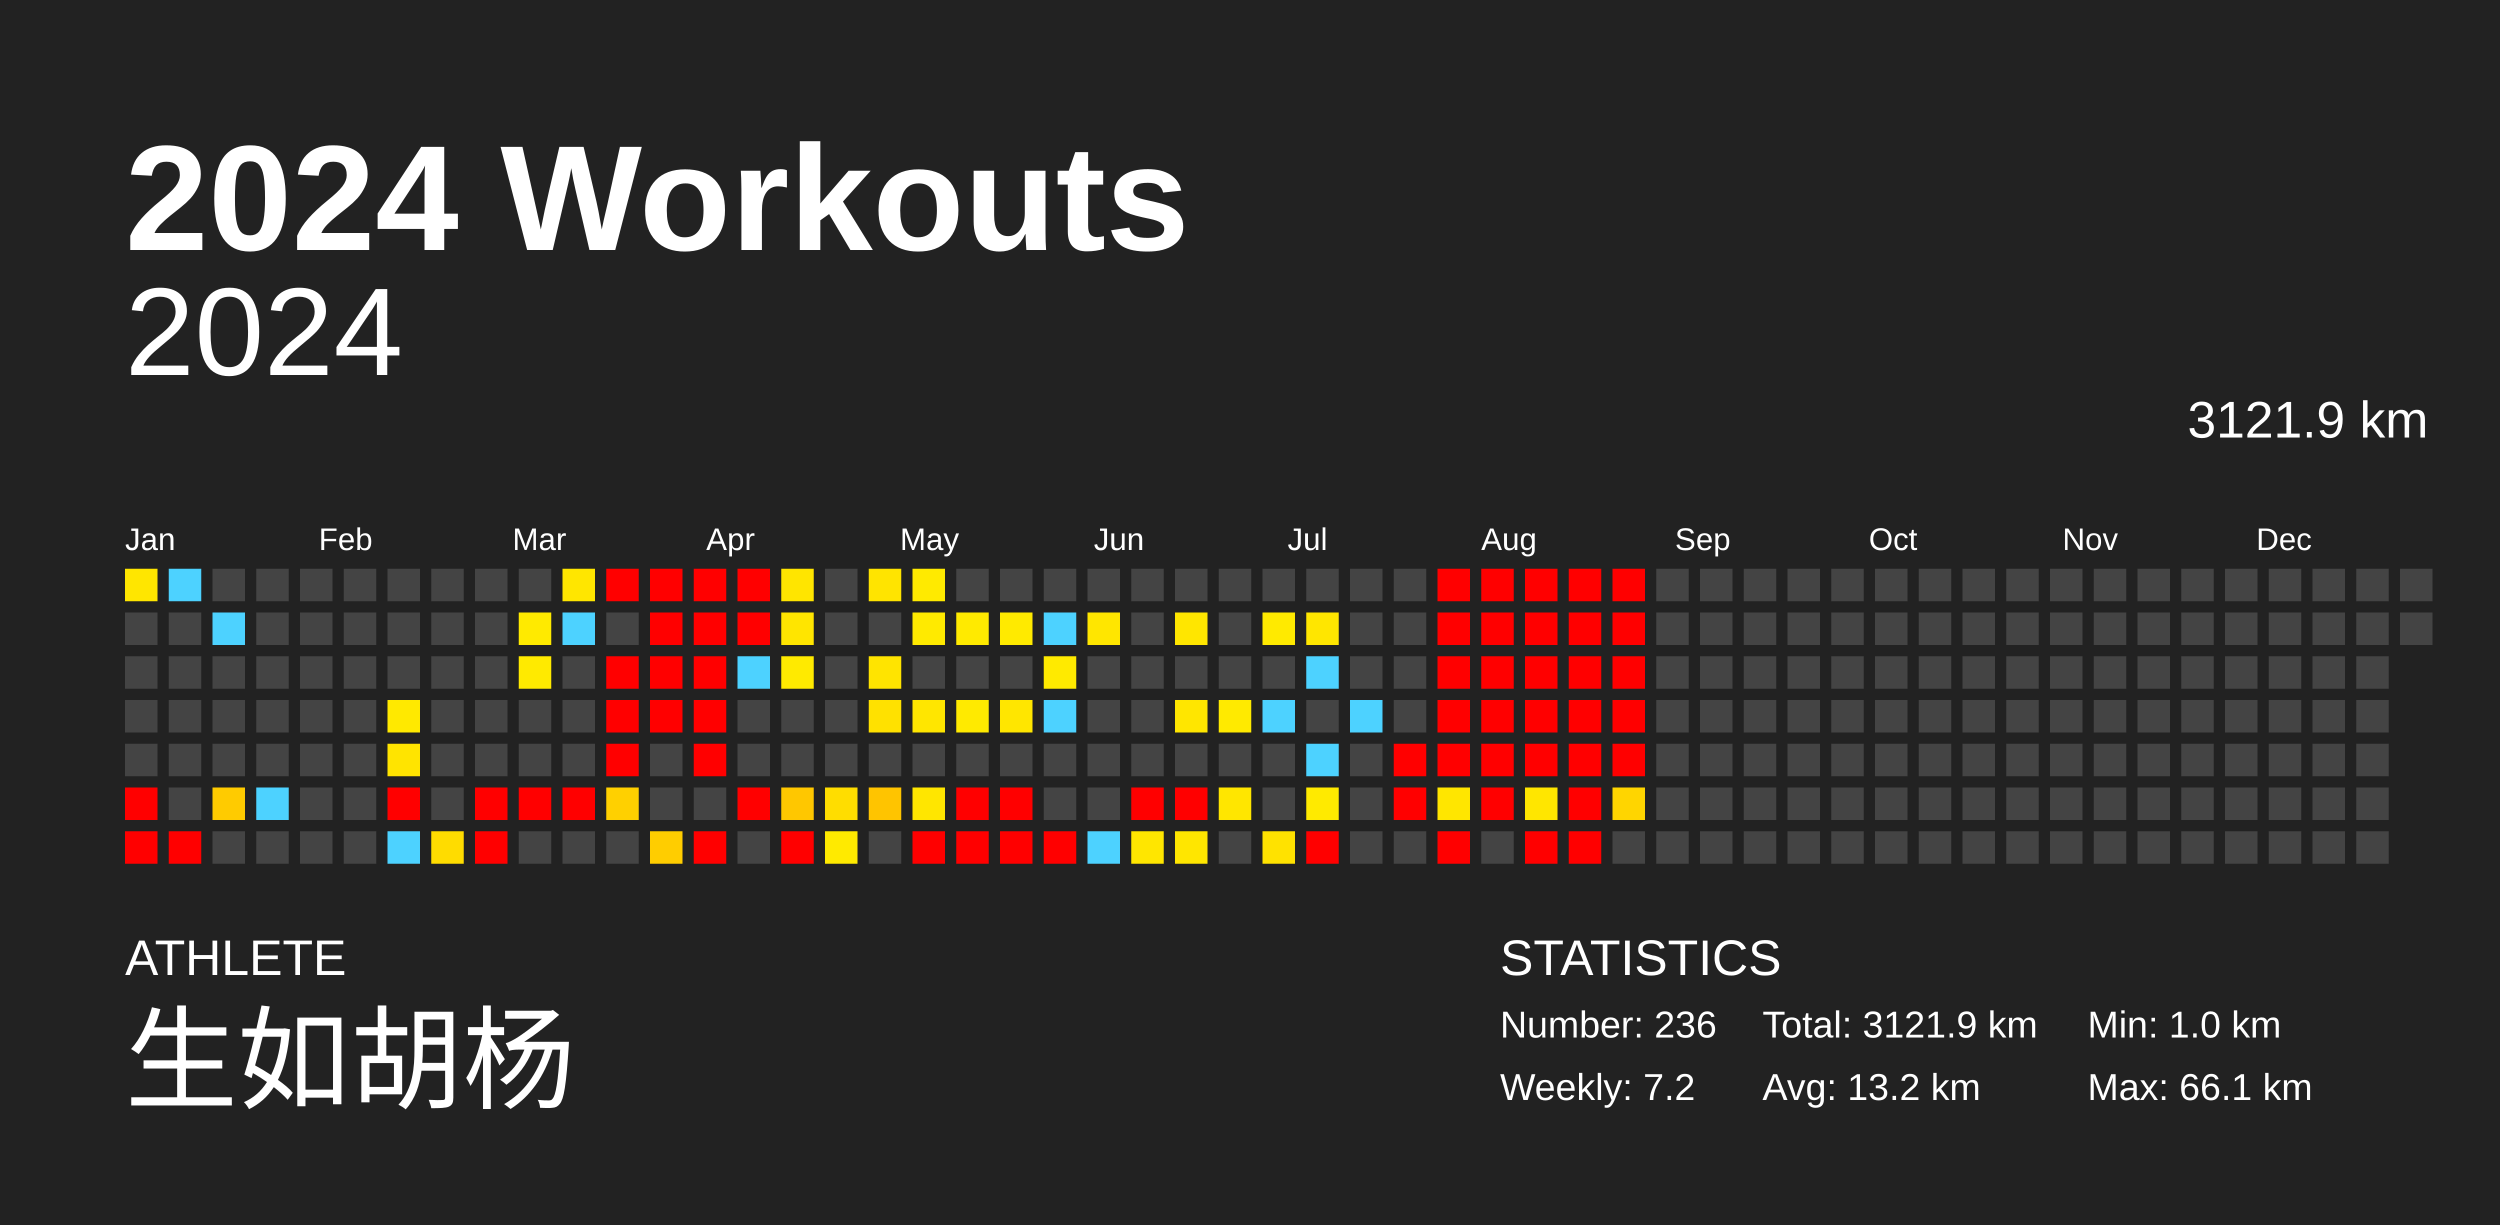
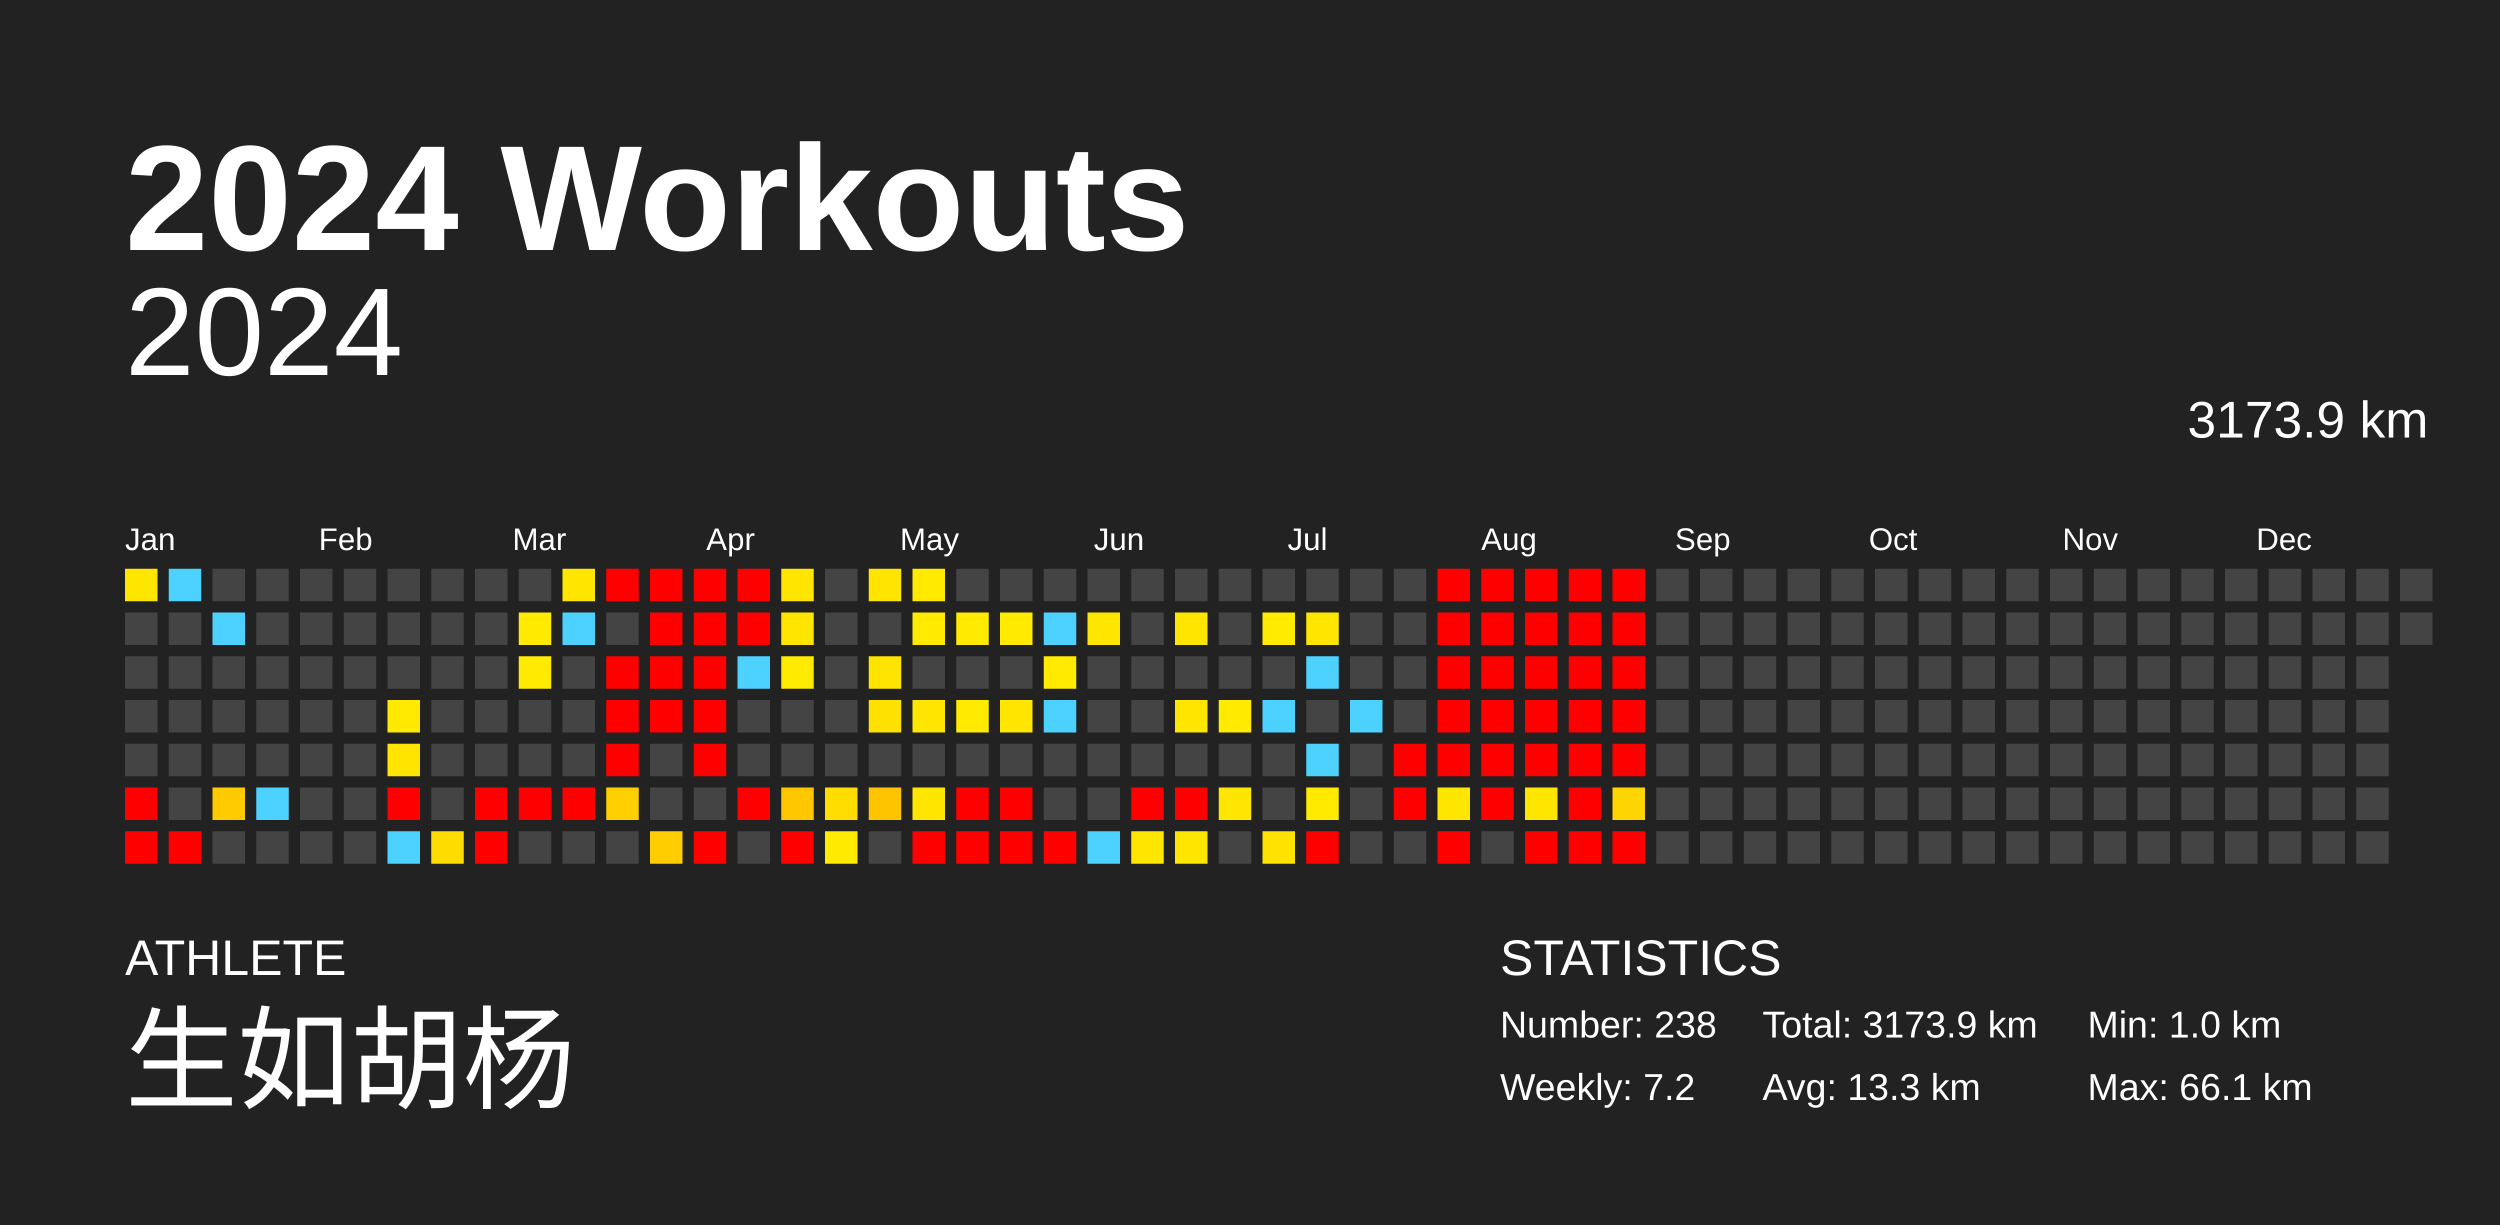
<svg xmlns="http://www.w3.org/2000/svg" baseProfile="full" height="98mm" version="1.1" viewBox="0,0,200,98" width="200mm">
  <defs />
  <rect fill="#222222" height="98" width="200" x="0" y="0" />
  <text fill="#FFFFFF" style="font-size:12px; font-family:Arial; font-weight:bold;" x="10" y="20">2024 Workouts</text>
  <text fill="#FFFFFF" style="font-size:4px; font-family:Arial" x="10" y="78">ATHLETE</text>
  <text fill="#FFFFFF" style="font-size:9px; font-family:Arial" x="10" y="88">生如胡杨</text>
  <text fill="#FFFFFF" style="font-size:4px; font-family:Arial" x="120" y="78">STATISTICS</text>
-   <text fill="#FFFFFF" style="font-size:3px; font-family:Arial" x="120" y="83">Number: 236</text>
+   <text fill="#FFFFFF" style="font-size:3px; font-family:Arial" x="120" y="83">Number: 238</text>
  <text fill="#FFFFFF" style="font-size:3px; font-family:Arial" x="120" y="88">Weekly: 7.2</text>
-   <text fill="#FFFFFF" style="font-size:3px; font-family:Arial" x="141" y="83">Total: 3121.9 km</text>
-   <text fill="#FFFFFF" style="font-size:3px; font-family:Arial" x="141" y="88">Avg: 13.2 km</text>
+   <text fill="#FFFFFF" style="font-size:3px; font-family:Arial" x="141" y="83">Total: 3173.9 km</text>
+   <text fill="#FFFFFF" style="font-size:3px; font-family:Arial" x="141" y="88">Avg: 13.3 km</text>
  <text fill="#FFFFFF" style="font-size:3px; font-family:Arial" x="167" y="83">Min: 1.0 km</text>
  <text fill="#FFFFFF" style="font-size:3px; font-family:Arial" x="167" y="88">Max: 66.1 km</text>
  <text alignment-baseline="hanging" fill="#FFFFFF" style="font-size:10.0px; font-family:Arial;" x="10" y="30">2024</text>
-   <text alignment-baseline="hanging" fill="#FFFFFF" style="font-size:4.125px; font-family:Arial;" x="175" y="35">3121.9 km</text>
+   <text alignment-baseline="hanging" fill="#FFFFFF" style="font-size:4.125px; font-family:Arial;" x="175" y="35">3173.9 km</text>
  <text fill="#FFFFFF" style="font-size:2.5px; font-family:Arial" x="10.0" y="44">Jan</text>
  <text fill="#FFFFFF" style="font-size:2.5px; font-family:Arial" x="25.5" y="44">Feb</text>
  <text fill="#FFFFFF" style="font-size:2.5px; font-family:Arial" x="41.0" y="44">Mar</text>
  <text fill="#FFFFFF" style="font-size:2.5px; font-family:Arial" x="56.5" y="44">Apr</text>
  <text fill="#FFFFFF" style="font-size:2.5px; font-family:Arial" x="72.0" y="44">May</text>
  <text fill="#FFFFFF" style="font-size:2.5px; font-family:Arial" x="87.5" y="44">Jun</text>
  <text fill="#FFFFFF" style="font-size:2.5px; font-family:Arial" x="103.0" y="44">Jul</text>
  <text fill="#FFFFFF" style="font-size:2.5px; font-family:Arial" x="118.5" y="44">Aug</text>
  <text fill="#FFFFFF" style="font-size:2.5px; font-family:Arial" x="134.0" y="44">Sep</text>
  <text fill="#FFFFFF" style="font-size:2.5px; font-family:Arial" x="149.5" y="44">Oct</text>
  <text fill="#FFFFFF" style="font-size:2.5px; font-family:Arial" x="165.0" y="44">Nov</text>
  <text fill="#FFFFFF" style="font-size:2.5px; font-family:Arial" x="180.5" y="44">Dec</text>
  <rect fill="#ffe600" height="2.6" width="2.6" x="10.0" y="45.5" />
  <rect fill="#444444" height="2.6" width="2.6" x="10.0" y="49.0" />
  <rect fill="#444444" height="2.6" width="2.6" x="10.0" y="52.5" />
  <rect fill="#444444" height="2.6" width="2.6" x="10.0" y="56.0" />
  <rect fill="#444444" height="2.6" width="2.6" x="10.0" y="59.5" />
  <rect fill="red" height="2.6" width="2.6" x="10.0" y="63.0" />
  <rect fill="red" height="2.6" width="2.6" x="10.0" y="66.5" />
  <rect fill="#4dd2ff" height="2.6" width="2.6" x="13.5" y="45.5" />
  <rect fill="#444444" height="2.6" width="2.6" x="13.5" y="49.0" />
  <rect fill="#444444" height="2.6" width="2.6" x="13.5" y="52.5" />
  <rect fill="#444444" height="2.6" width="2.6" x="13.5" y="56.0" />
  <rect fill="#444444" height="2.6" width="2.6" x="13.5" y="59.5" />
  <rect fill="#444444" height="2.6" width="2.6" x="13.5" y="63.0" />
  <rect fill="red" height="2.6" width="2.6" x="13.5" y="66.5" />
  <rect fill="#444444" height="2.6" width="2.6" x="17.0" y="45.5" />
  <rect fill="#4dd2ff" height="2.6" width="2.6" x="17.0" y="49.0" />
  <rect fill="#444444" height="2.6" width="2.6" x="17.0" y="52.5" />
  <rect fill="#444444" height="2.6" width="2.6" x="17.0" y="56.0" />
  <rect fill="#444444" height="2.6" width="2.6" x="17.0" y="59.5" />
  <rect fill="#ffcb00" height="2.6" width="2.6" x="17.0" y="63.0" />
  <rect fill="#444444" height="2.6" width="2.6" x="17.0" y="66.5" />
  <rect fill="#444444" height="2.6" width="2.6" x="20.5" y="45.5" />
  <rect fill="#444444" height="2.6" width="2.6" x="20.5" y="49.0" />
  <rect fill="#444444" height="2.6" width="2.6" x="20.5" y="52.5" />
  <rect fill="#444444" height="2.6" width="2.6" x="20.5" y="56.0" />
  <rect fill="#444444" height="2.6" width="2.6" x="20.5" y="59.5" />
  <rect fill="#4dd2ff" height="2.6" width="2.6" x="20.5" y="63.0" />
  <rect fill="#444444" height="2.6" width="2.6" x="20.5" y="66.5" />
  <rect fill="#444444" height="2.6" width="2.6" x="24.0" y="45.5" />
  <rect fill="#444444" height="2.6" width="2.6" x="24.0" y="49.0" />
  <rect fill="#444444" height="2.6" width="2.6" x="24.0" y="52.5" />
  <rect fill="#444444" height="2.6" width="2.6" x="24.0" y="56.0" />
  <rect fill="#444444" height="2.6" width="2.6" x="24.0" y="59.5" />
  <rect fill="#444444" height="2.6" width="2.6" x="24.0" y="63.0" />
  <rect fill="#444444" height="2.6" width="2.6" x="24.0" y="66.5" />
  <rect fill="#444444" height="2.6" width="2.6" x="27.5" y="45.5" />
  <rect fill="#444444" height="2.6" width="2.6" x="27.5" y="49.0" />
  <rect fill="#444444" height="2.6" width="2.6" x="27.5" y="52.5" />
  <rect fill="#444444" height="2.6" width="2.6" x="27.5" y="56.0" />
  <rect fill="#444444" height="2.6" width="2.6" x="27.5" y="59.5" />
  <rect fill="#444444" height="2.6" width="2.6" x="27.5" y="63.0" />
  <rect fill="#444444" height="2.6" width="2.6" x="27.5" y="66.5" />
  <rect fill="#444444" height="2.6" width="2.6" x="31.0" y="45.5" />
  <rect fill="#444444" height="2.6" width="2.6" x="31.0" y="49.0" />
  <rect fill="#444444" height="2.6" width="2.6" x="31.0" y="52.5" />
  <rect fill="#ffe900" height="2.6" width="2.6" x="31.0" y="56.0" />
  <rect fill="#ffe400" height="2.6" width="2.6" x="31.0" y="59.5" />
  <rect fill="red" height="2.6" width="2.6" x="31.0" y="63.0" />
  <rect fill="#4dd2ff" height="2.6" width="2.6" x="31.0" y="66.5" />
  <rect fill="#444444" height="2.6" width="2.6" x="34.5" y="45.5" />
  <rect fill="#444444" height="2.6" width="2.6" x="34.5" y="49.0" />
  <rect fill="#444444" height="2.6" width="2.6" x="34.5" y="52.5" />
  <rect fill="#444444" height="2.6" width="2.6" x="34.5" y="56.0" />
  <rect fill="#444444" height="2.6" width="2.6" x="34.5" y="59.5" />
  <rect fill="#444444" height="2.6" width="2.6" x="34.5" y="63.0" />
  <rect fill="#ffdc00" height="2.6" width="2.6" x="34.5" y="66.5" />
  <rect fill="#444444" height="2.6" width="2.6" x="38.0" y="45.5" />
  <rect fill="#444444" height="2.6" width="2.6" x="38.0" y="49.0" />
  <rect fill="#444444" height="2.6" width="2.6" x="38.0" y="52.5" />
  <rect fill="#444444" height="2.6" width="2.6" x="38.0" y="56.0" />
  <rect fill="#444444" height="2.6" width="2.6" x="38.0" y="59.5" />
  <rect fill="red" height="2.6" width="2.6" x="38.0" y="63.0" />
  <rect fill="red" height="2.6" width="2.6" x="38.0" y="66.5" />
  <rect fill="#444444" height="2.6" width="2.6" x="41.5" y="45.5" />
  <rect fill="#ffea00" height="2.6" width="2.6" x="41.5" y="49.0" />
  <rect fill="#ffea00" height="2.6" width="2.6" x="41.5" y="52.5" />
  <rect fill="#444444" height="2.6" width="2.6" x="41.5" y="56.0" />
  <rect fill="#444444" height="2.6" width="2.6" x="41.5" y="59.5" />
  <rect fill="red" height="2.6" width="2.6" x="41.5" y="63.0" />
  <rect fill="#444444" height="2.6" width="2.6" x="41.5" y="66.5" />
  <rect fill="#ffe600" height="2.6" width="2.6" x="45.0" y="45.5" />
  <rect fill="#4dd2ff" height="2.6" width="2.6" x="45.0" y="49.0" />
  <rect fill="#444444" height="2.6" width="2.6" x="45.0" y="52.5" />
  <rect fill="#444444" height="2.6" width="2.6" x="45.0" y="56.0" />
  <rect fill="#444444" height="2.6" width="2.6" x="45.0" y="59.5" />
  <rect fill="red" height="2.6" width="2.6" x="45.0" y="63.0" />
  <rect fill="#444444" height="2.6" width="2.6" x="45.0" y="66.5" />
  <rect fill="red" height="2.6" width="2.6" x="48.5" y="45.5" />
  <rect fill="#444444" height="2.6" width="2.6" x="48.5" y="49.0" />
  <rect fill="red" height="2.6" width="2.6" x="48.5" y="52.5" />
  <rect fill="red" height="2.6" width="2.6" x="48.5" y="56.0" />
  <rect fill="red" height="2.6" width="2.6" x="48.5" y="59.5" />
  <rect fill="#ffd000" height="2.6" width="2.6" x="48.5" y="63.0" />
  <rect fill="#444444" height="2.6" width="2.6" x="48.5" y="66.5" />
  <rect fill="red" height="2.6" width="2.6" x="52.0" y="45.5" />
  <rect fill="red" height="2.6" width="2.6" x="52.0" y="49.0" />
  <rect fill="red" height="2.6" width="2.6" x="52.0" y="52.5" />
  <rect fill="red" height="2.6" width="2.6" x="52.0" y="56.0" />
  <rect fill="#444444" height="2.6" width="2.6" x="52.0" y="59.5" />
  <rect fill="#444444" height="2.6" width="2.6" x="52.0" y="63.0" />
  <rect fill="#ffcd00" height="2.6" width="2.6" x="52.0" y="66.5" />
  <rect fill="red" height="2.6" width="2.6" x="55.5" y="45.5" />
  <rect fill="red" height="2.6" width="2.6" x="55.5" y="49.0" />
  <rect fill="red" height="2.6" width="2.6" x="55.5" y="52.5" />
  <rect fill="red" height="2.6" width="2.6" x="55.5" y="56.0" />
  <rect fill="red" height="2.6" width="2.6" x="55.5" y="59.5" />
  <rect fill="#444444" height="2.6" width="2.6" x="55.5" y="63.0" />
  <rect fill="red" height="2.6" width="2.6" x="55.5" y="66.5" />
  <rect fill="red" height="2.6" width="2.6" x="59.0" y="45.5" />
  <rect fill="red" height="2.6" width="2.6" x="59.0" y="49.0" />
  <rect fill="#4dd2ff" height="2.6" width="2.6" x="59.0" y="52.5" />
  <rect fill="#444444" height="2.6" width="2.6" x="59.0" y="56.0" />
  <rect fill="#444444" height="2.6" width="2.6" x="59.0" y="59.5" />
  <rect fill="red" height="2.6" width="2.6" x="59.0" y="63.0" />
  <rect fill="#444444" height="2.6" width="2.6" x="59.0" y="66.5" />
  <rect fill="#ffe500" height="2.6" width="2.6" x="62.5" y="45.5" />
  <rect fill="#ffe500" height="2.6" width="2.6" x="62.5" y="49.0" />
  <rect fill="#ffea00" height="2.6" width="2.6" x="62.5" y="52.5" />
  <rect fill="#444444" height="2.6" width="2.6" x="62.5" y="56.0" />
  <rect fill="#444444" height="2.6" width="2.6" x="62.5" y="59.5" />
  <rect fill="#ffc700" height="2.6" width="2.6" x="62.5" y="63.0" />
  <rect fill="red" height="2.6" width="2.6" x="62.5" y="66.5" />
  <rect fill="#444444" height="2.6" width="2.6" x="66.0" y="45.5" />
  <rect fill="#444444" height="2.6" width="2.6" x="66.0" y="49.0" />
  <rect fill="#444444" height="2.6" width="2.6" x="66.0" y="52.5" />
  <rect fill="#444444" height="2.6" width="2.6" x="66.0" y="56.0" />
  <rect fill="#444444" height="2.6" width="2.6" x="66.0" y="59.5" />
  <rect fill="#ffdd00" height="2.6" width="2.6" x="66.0" y="63.0" />
  <rect fill="#ffea00" height="2.6" width="2.6" x="66.0" y="66.5" />
  <rect fill="#ffe400" height="2.6" width="2.6" x="69.5" y="45.5" />
  <rect fill="#444444" height="2.6" width="2.6" x="69.5" y="49.0" />
  <rect fill="#ffe400" height="2.6" width="2.6" x="69.5" y="52.5" />
  <rect fill="#ffe100" height="2.6" width="2.6" x="69.5" y="56.0" />
  <rect fill="#444444" height="2.6" width="2.6" x="69.5" y="59.5" />
  <rect fill="#ffc400" height="2.6" width="2.6" x="69.5" y="63.0" />
  <rect fill="#444444" height="2.6" width="2.6" x="69.5" y="66.5" />
  <rect fill="#ffea00" height="2.6" width="2.6" x="73.0" y="45.5" />
  <rect fill="#ffea00" height="2.6" width="2.6" x="73.0" y="49.0" />
  <rect fill="#444444" height="2.6" width="2.6" x="73.0" y="52.5" />
  <rect fill="#ffe600" height="2.6" width="2.6" x="73.0" y="56.0" />
  <rect fill="#444444" height="2.6" width="2.6" x="73.0" y="59.5" />
  <rect fill="#ffe600" height="2.6" width="2.6" x="73.0" y="63.0" />
  <rect fill="red" height="2.6" width="2.6" x="73.0" y="66.5" />
  <rect fill="#444444" height="2.6" width="2.6" x="76.5" y="45.5" />
  <rect fill="#ffea00" height="2.6" width="2.6" x="76.5" y="49.0" />
  <rect fill="#444444" height="2.6" width="2.6" x="76.5" y="52.5" />
  <rect fill="#ffea00" height="2.6" width="2.6" x="76.5" y="56.0" />
  <rect fill="#444444" height="2.6" width="2.6" x="76.5" y="59.5" />
  <rect fill="red" height="2.6" width="2.6" x="76.5" y="63.0" />
  <rect fill="red" height="2.6" width="2.6" x="76.5" y="66.5" />
  <rect fill="#444444" height="2.6" width="2.6" x="80.0" y="45.5" />
  <rect fill="#ffea00" height="2.6" width="2.6" x="80.0" y="49.0" />
  <rect fill="#444444" height="2.6" width="2.6" x="80.0" y="52.5" />
  <rect fill="#ffe600" height="2.6" width="2.6" x="80.0" y="56.0" />
  <rect fill="#444444" height="2.6" width="2.6" x="80.0" y="59.5" />
  <rect fill="red" height="2.6" width="2.6" x="80.0" y="63.0" />
  <rect fill="red" height="2.6" width="2.6" x="80.0" y="66.5" />
  <rect fill="#444444" height="2.6" width="2.6" x="83.5" y="45.5" />
  <rect fill="#4dd2ff" height="2.6" width="2.6" x="83.5" y="49.0" />
  <rect fill="#ffea00" height="2.6" width="2.6" x="83.5" y="52.5" />
  <rect fill="#4dd2ff" height="2.6" width="2.6" x="83.5" y="56.0" />
  <rect fill="#444444" height="2.6" width="2.6" x="83.5" y="59.5" />
  <rect fill="#444444" height="2.6" width="2.6" x="83.5" y="63.0" />
  <rect fill="red" height="2.6" width="2.6" x="83.5" y="66.5" />
  <rect fill="#444444" height="2.6" width="2.6" x="87.0" y="45.5" />
  <rect fill="#ffe600" height="2.6" width="2.6" x="87.0" y="49.0" />
  <rect fill="#444444" height="2.6" width="2.6" x="87.0" y="52.5" />
  <rect fill="#444444" height="2.6" width="2.6" x="87.0" y="56.0" />
  <rect fill="#444444" height="2.6" width="2.6" x="87.0" y="59.5" />
  <rect fill="#444444" height="2.6" width="2.6" x="87.0" y="63.0" />
  <rect fill="#4dd2ff" height="2.6" width="2.6" x="87.0" y="66.5" />
  <rect fill="#444444" height="2.6" width="2.6" x="90.5" y="45.5" />
  <rect fill="#444444" height="2.6" width="2.6" x="90.5" y="49.0" />
  <rect fill="#444444" height="2.6" width="2.6" x="90.5" y="52.5" />
  <rect fill="#444444" height="2.6" width="2.6" x="90.5" y="56.0" />
  <rect fill="#444444" height="2.6" width="2.6" x="90.5" y="59.5" />
  <rect fill="red" height="2.6" width="2.6" x="90.5" y="63.0" />
  <rect fill="#ffe600" height="2.6" width="2.6" x="90.5" y="66.5" />
  <rect fill="#444444" height="2.6" width="2.6" x="94.0" y="45.5" />
  <rect fill="#ffe600" height="2.6" width="2.6" x="94.0" y="49.0" />
  <rect fill="#444444" height="2.6" width="2.6" x="94.0" y="52.5" />
  <rect fill="#ffe600" height="2.6" width="2.6" x="94.0" y="56.0" />
  <rect fill="#444444" height="2.6" width="2.6" x="94.0" y="59.5" />
  <rect fill="red" height="2.6" width="2.6" x="94.0" y="63.0" />
  <rect fill="#ffe600" height="2.6" width="2.6" x="94.0" y="66.5" />
  <rect fill="#444444" height="2.6" width="2.6" x="97.5" y="45.5" />
  <rect fill="#444444" height="2.6" width="2.6" x="97.5" y="49.0" />
  <rect fill="#444444" height="2.6" width="2.6" x="97.5" y="52.5" />
  <rect fill="#ffea00" height="2.6" width="2.6" x="97.5" y="56.0" />
  <rect fill="#444444" height="2.6" width="2.6" x="97.5" y="59.5" />
  <rect fill="#ffe600" height="2.6" width="2.6" x="97.5" y="63.0" />
  <rect fill="#444444" height="2.6" width="2.6" x="97.5" y="66.5" />
  <rect fill="#444444" height="2.6" width="2.6" x="101.0" y="45.5" />
  <rect fill="#ffea00" height="2.6" width="2.6" x="101.0" y="49.0" />
  <rect fill="#444444" height="2.6" width="2.6" x="101.0" y="52.5" />
  <rect fill="#4dd2ff" height="2.6" width="2.6" x="101.0" y="56.0" />
  <rect fill="#444444" height="2.6" width="2.6" x="101.0" y="59.5" />
  <rect fill="#444444" height="2.6" width="2.6" x="101.0" y="63.0" />
  <rect fill="#ffe200" height="2.6" width="2.6" x="101.0" y="66.5" />
  <rect fill="#444444" height="2.6" width="2.6" x="104.5" y="45.5" />
  <rect fill="#ffe600" height="2.6" width="2.6" x="104.5" y="49.0" />
  <rect fill="#4dd2ff" height="2.6" width="2.6" x="104.5" y="52.5" />
  <rect fill="#444444" height="2.6" width="2.6" x="104.5" y="56.0" />
  <rect fill="#4dd2ff" height="2.6" width="2.6" x="104.5" y="59.5" />
  <rect fill="#ffea00" height="2.6" width="2.6" x="104.5" y="63.0" />
  <rect fill="red" height="2.6" width="2.6" x="104.5" y="66.5" />
  <rect fill="#444444" height="2.6" width="2.6" x="108.0" y="45.5" />
  <rect fill="#444444" height="2.6" width="2.6" x="108.0" y="49.0" />
  <rect fill="#444444" height="2.6" width="2.6" x="108.0" y="52.5" />
  <rect fill="#4dd2ff" height="2.6" width="2.6" x="108.0" y="56.0" />
  <rect fill="#444444" height="2.6" width="2.6" x="108.0" y="59.5" />
  <rect fill="#444444" height="2.6" width="2.6" x="108.0" y="63.0" />
  <rect fill="#444444" height="2.6" width="2.6" x="108.0" y="66.5" />
  <rect fill="#444444" height="2.6" width="2.6" x="111.5" y="45.5" />
  <rect fill="#444444" height="2.6" width="2.6" x="111.5" y="49.0" />
  <rect fill="#444444" height="2.6" width="2.6" x="111.5" y="52.5" />
  <rect fill="#444444" height="2.6" width="2.6" x="111.5" y="56.0" />
  <rect fill="red" height="2.6" width="2.6" x="111.5" y="59.5" />
  <rect fill="red" height="2.6" width="2.6" x="111.5" y="63.0" />
  <rect fill="#444444" height="2.6" width="2.6" x="111.5" y="66.5" />
  <rect fill="red" height="2.6" width="2.6" x="115.0" y="45.5" />
  <rect fill="red" height="2.6" width="2.6" x="115.0" y="49.0" />
  <rect fill="red" height="2.6" width="2.6" x="115.0" y="52.5" />
  <rect fill="red" height="2.6" width="2.6" x="115.0" y="56.0" />
  <rect fill="red" height="2.6" width="2.6" x="115.0" y="59.5" />
  <rect fill="#ffe600" height="2.6" width="2.6" x="115.0" y="63.0" />
  <rect fill="red" height="2.6" width="2.6" x="115.0" y="66.5" />
  <rect fill="red" height="2.6" width="2.6" x="118.5" y="45.5" />
  <rect fill="red" height="2.6" width="2.6" x="118.5" y="49.0" />
  <rect fill="red" height="2.6" width="2.6" x="118.5" y="52.5" />
  <rect fill="red" height="2.6" width="2.6" x="118.5" y="56.0" />
  <rect fill="red" height="2.6" width="2.6" x="118.5" y="59.5" />
  <rect fill="red" height="2.6" width="2.6" x="118.5" y="63.0" />
  <rect fill="#444444" height="2.6" width="2.6" x="118.5" y="66.5" />
  <rect fill="red" height="2.6" width="2.6" x="122.0" y="45.5" />
  <rect fill="red" height="2.6" width="2.6" x="122.0" y="49.0" />
  <rect fill="red" height="2.6" width="2.6" x="122.0" y="52.5" />
  <rect fill="red" height="2.6" width="2.6" x="122.0" y="56.0" />
  <rect fill="red" height="2.6" width="2.6" x="122.0" y="59.5" />
  <rect fill="#ffe600" height="2.6" width="2.6" x="122.0" y="63.0" />
  <rect fill="red" height="2.6" width="2.6" x="122.0" y="66.5" />
  <rect fill="red" height="2.6" width="2.6" x="125.5" y="45.5" />
  <rect fill="red" height="2.6" width="2.6" x="125.5" y="49.0" />
  <rect fill="red" height="2.6" width="2.6" x="125.5" y="52.5" />
  <rect fill="red" height="2.6" width="2.6" x="125.5" y="56.0" />
  <rect fill="red" height="2.6" width="2.6" x="125.5" y="59.5" />
  <rect fill="red" height="2.6" width="2.6" x="125.5" y="63.0" />
  <rect fill="red" height="2.6" width="2.6" x="125.5" y="66.5" />
  <rect fill="red" height="2.6" width="2.6" x="129.0" y="45.5" />
  <rect fill="red" height="2.6" width="2.6" x="129.0" y="49.0" />
  <rect fill="red" height="2.6" width="2.6" x="129.0" y="52.5" />
  <rect fill="red" height="2.6" width="2.6" x="129.0" y="56.0" />
  <rect fill="red" height="2.6" width="2.6" x="129.0" y="59.5" />
  <rect fill="#ffd500" height="2.6" width="2.6" x="129.0" y="63.0" />
-   <rect fill="#444444" height="2.6" width="2.6" x="129.0" y="66.5" />
+   <rect fill="red" height="2.6" width="2.6" x="129.0" y="66.5" />
  <rect fill="#444444" height="2.6" width="2.6" x="132.5" y="45.5" />
  <rect fill="#444444" height="2.6" width="2.6" x="132.5" y="49.0" />
  <rect fill="#444444" height="2.6" width="2.6" x="132.5" y="52.5" />
  <rect fill="#444444" height="2.6" width="2.6" x="132.5" y="56.0" />
  <rect fill="#444444" height="2.6" width="2.6" x="132.5" y="59.5" />
  <rect fill="#444444" height="2.6" width="2.6" x="132.5" y="63.0" />
  <rect fill="#444444" height="2.6" width="2.6" x="132.5" y="66.5" />
  <rect fill="#444444" height="2.6" width="2.6" x="136.0" y="45.5" />
  <rect fill="#444444" height="2.6" width="2.6" x="136.0" y="49.0" />
  <rect fill="#444444" height="2.6" width="2.6" x="136.0" y="52.5" />
  <rect fill="#444444" height="2.6" width="2.6" x="136.0" y="56.0" />
  <rect fill="#444444" height="2.6" width="2.6" x="136.0" y="59.5" />
  <rect fill="#444444" height="2.6" width="2.6" x="136.0" y="63.0" />
  <rect fill="#444444" height="2.6" width="2.6" x="136.0" y="66.5" />
  <rect fill="#444444" height="2.6" width="2.6" x="139.5" y="45.5" />
  <rect fill="#444444" height="2.6" width="2.6" x="139.5" y="49.0" />
  <rect fill="#444444" height="2.6" width="2.6" x="139.5" y="52.5" />
  <rect fill="#444444" height="2.6" width="2.6" x="139.5" y="56.0" />
  <rect fill="#444444" height="2.6" width="2.6" x="139.5" y="59.5" />
  <rect fill="#444444" height="2.6" width="2.6" x="139.5" y="63.0" />
  <rect fill="#444444" height="2.6" width="2.6" x="139.5" y="66.5" />
  <rect fill="#444444" height="2.6" width="2.6" x="143.0" y="45.5" />
  <rect fill="#444444" height="2.6" width="2.6" x="143.0" y="49.0" />
  <rect fill="#444444" height="2.6" width="2.6" x="143.0" y="52.5" />
  <rect fill="#444444" height="2.6" width="2.6" x="143.0" y="56.0" />
  <rect fill="#444444" height="2.6" width="2.6" x="143.0" y="59.5" />
  <rect fill="#444444" height="2.6" width="2.6" x="143.0" y="63.0" />
  <rect fill="#444444" height="2.6" width="2.6" x="143.0" y="66.5" />
  <rect fill="#444444" height="2.6" width="2.6" x="146.5" y="45.5" />
  <rect fill="#444444" height="2.6" width="2.6" x="146.5" y="49.0" />
  <rect fill="#444444" height="2.6" width="2.6" x="146.5" y="52.5" />
  <rect fill="#444444" height="2.6" width="2.6" x="146.5" y="56.0" />
  <rect fill="#444444" height="2.6" width="2.6" x="146.5" y="59.5" />
  <rect fill="#444444" height="2.6" width="2.6" x="146.5" y="63.0" />
  <rect fill="#444444" height="2.6" width="2.6" x="146.5" y="66.5" />
  <rect fill="#444444" height="2.6" width="2.6" x="150.0" y="45.5" />
  <rect fill="#444444" height="2.6" width="2.6" x="150.0" y="49.0" />
  <rect fill="#444444" height="2.6" width="2.6" x="150.0" y="52.5" />
  <rect fill="#444444" height="2.6" width="2.6" x="150.0" y="56.0" />
  <rect fill="#444444" height="2.6" width="2.6" x="150.0" y="59.5" />
  <rect fill="#444444" height="2.6" width="2.6" x="150.0" y="63.0" />
  <rect fill="#444444" height="2.6" width="2.6" x="150.0" y="66.5" />
  <rect fill="#444444" height="2.6" width="2.6" x="153.5" y="45.5" />
  <rect fill="#444444" height="2.6" width="2.6" x="153.5" y="49.0" />
  <rect fill="#444444" height="2.6" width="2.6" x="153.5" y="52.5" />
  <rect fill="#444444" height="2.6" width="2.6" x="153.5" y="56.0" />
  <rect fill="#444444" height="2.6" width="2.6" x="153.5" y="59.5" />
  <rect fill="#444444" height="2.6" width="2.6" x="153.5" y="63.0" />
  <rect fill="#444444" height="2.6" width="2.6" x="153.5" y="66.5" />
  <rect fill="#444444" height="2.6" width="2.6" x="157.0" y="45.5" />
  <rect fill="#444444" height="2.6" width="2.6" x="157.0" y="49.0" />
  <rect fill="#444444" height="2.6" width="2.6" x="157.0" y="52.5" />
  <rect fill="#444444" height="2.6" width="2.6" x="157.0" y="56.0" />
  <rect fill="#444444" height="2.6" width="2.6" x="157.0" y="59.5" />
  <rect fill="#444444" height="2.6" width="2.6" x="157.0" y="63.0" />
  <rect fill="#444444" height="2.6" width="2.6" x="157.0" y="66.5" />
  <rect fill="#444444" height="2.6" width="2.6" x="160.5" y="45.5" />
  <rect fill="#444444" height="2.6" width="2.6" x="160.5" y="49.0" />
  <rect fill="#444444" height="2.6" width="2.6" x="160.5" y="52.5" />
  <rect fill="#444444" height="2.6" width="2.6" x="160.5" y="56.0" />
  <rect fill="#444444" height="2.6" width="2.6" x="160.5" y="59.5" />
  <rect fill="#444444" height="2.6" width="2.6" x="160.5" y="63.0" />
  <rect fill="#444444" height="2.6" width="2.6" x="160.5" y="66.5" />
  <rect fill="#444444" height="2.6" width="2.6" x="164.0" y="45.5" />
  <rect fill="#444444" height="2.6" width="2.6" x="164.0" y="49.0" />
  <rect fill="#444444" height="2.6" width="2.6" x="164.0" y="52.5" />
  <rect fill="#444444" height="2.6" width="2.6" x="164.0" y="56.0" />
  <rect fill="#444444" height="2.6" width="2.6" x="164.0" y="59.5" />
  <rect fill="#444444" height="2.6" width="2.6" x="164.0" y="63.0" />
  <rect fill="#444444" height="2.6" width="2.6" x="164.0" y="66.5" />
  <rect fill="#444444" height="2.6" width="2.6" x="167.5" y="45.5" />
  <rect fill="#444444" height="2.6" width="2.6" x="167.5" y="49.0" />
  <rect fill="#444444" height="2.6" width="2.6" x="167.5" y="52.5" />
  <rect fill="#444444" height="2.6" width="2.6" x="167.5" y="56.0" />
  <rect fill="#444444" height="2.6" width="2.6" x="167.5" y="59.5" />
  <rect fill="#444444" height="2.6" width="2.6" x="167.5" y="63.0" />
  <rect fill="#444444" height="2.6" width="2.6" x="167.5" y="66.5" />
  <rect fill="#444444" height="2.6" width="2.6" x="171.0" y="45.5" />
  <rect fill="#444444" height="2.6" width="2.6" x="171.0" y="49.0" />
  <rect fill="#444444" height="2.6" width="2.6" x="171.0" y="52.5" />
  <rect fill="#444444" height="2.6" width="2.6" x="171.0" y="56.0" />
  <rect fill="#444444" height="2.6" width="2.6" x="171.0" y="59.5" />
  <rect fill="#444444" height="2.6" width="2.6" x="171.0" y="63.0" />
  <rect fill="#444444" height="2.6" width="2.6" x="171.0" y="66.5" />
  <rect fill="#444444" height="2.6" width="2.6" x="174.5" y="45.5" />
  <rect fill="#444444" height="2.6" width="2.6" x="174.5" y="49.0" />
  <rect fill="#444444" height="2.6" width="2.6" x="174.5" y="52.5" />
  <rect fill="#444444" height="2.6" width="2.6" x="174.5" y="56.0" />
  <rect fill="#444444" height="2.6" width="2.6" x="174.5" y="59.5" />
  <rect fill="#444444" height="2.6" width="2.6" x="174.5" y="63.0" />
  <rect fill="#444444" height="2.6" width="2.6" x="174.5" y="66.5" />
  <rect fill="#444444" height="2.6" width="2.6" x="178.0" y="45.5" />
  <rect fill="#444444" height="2.6" width="2.6" x="178.0" y="49.0" />
  <rect fill="#444444" height="2.6" width="2.6" x="178.0" y="52.5" />
  <rect fill="#444444" height="2.6" width="2.6" x="178.0" y="56.0" />
  <rect fill="#444444" height="2.6" width="2.6" x="178.0" y="59.5" />
  <rect fill="#444444" height="2.6" width="2.6" x="178.0" y="63.0" />
  <rect fill="#444444" height="2.6" width="2.6" x="178.0" y="66.5" />
  <rect fill="#444444" height="2.6" width="2.6" x="181.5" y="45.5" />
  <rect fill="#444444" height="2.6" width="2.6" x="181.5" y="49.0" />
  <rect fill="#444444" height="2.6" width="2.6" x="181.5" y="52.5" />
  <rect fill="#444444" height="2.6" width="2.6" x="181.5" y="56.0" />
  <rect fill="#444444" height="2.6" width="2.6" x="181.5" y="59.5" />
  <rect fill="#444444" height="2.6" width="2.6" x="181.5" y="63.0" />
  <rect fill="#444444" height="2.6" width="2.6" x="181.5" y="66.5" />
  <rect fill="#444444" height="2.6" width="2.6" x="185.0" y="45.5" />
  <rect fill="#444444" height="2.6" width="2.6" x="185.0" y="49.0" />
  <rect fill="#444444" height="2.6" width="2.6" x="185.0" y="52.5" />
  <rect fill="#444444" height="2.6" width="2.6" x="185.0" y="56.0" />
  <rect fill="#444444" height="2.6" width="2.6" x="185.0" y="59.5" />
  <rect fill="#444444" height="2.6" width="2.6" x="185.0" y="63.0" />
  <rect fill="#444444" height="2.6" width="2.6" x="185.0" y="66.5" />
  <rect fill="#444444" height="2.6" width="2.6" x="188.5" y="45.5" />
  <rect fill="#444444" height="2.6" width="2.6" x="188.5" y="49.0" />
  <rect fill="#444444" height="2.6" width="2.6" x="188.5" y="52.5" />
  <rect fill="#444444" height="2.6" width="2.6" x="188.5" y="56.0" />
  <rect fill="#444444" height="2.6" width="2.6" x="188.5" y="59.5" />
  <rect fill="#444444" height="2.6" width="2.6" x="188.5" y="63.0" />
  <rect fill="#444444" height="2.6" width="2.6" x="188.5" y="66.5" />
  <rect fill="#444444" height="2.6" width="2.6" x="192.0" y="45.5" />
  <rect fill="#444444" height="2.6" width="2.6" x="192.0" y="49.0" />
</svg>
